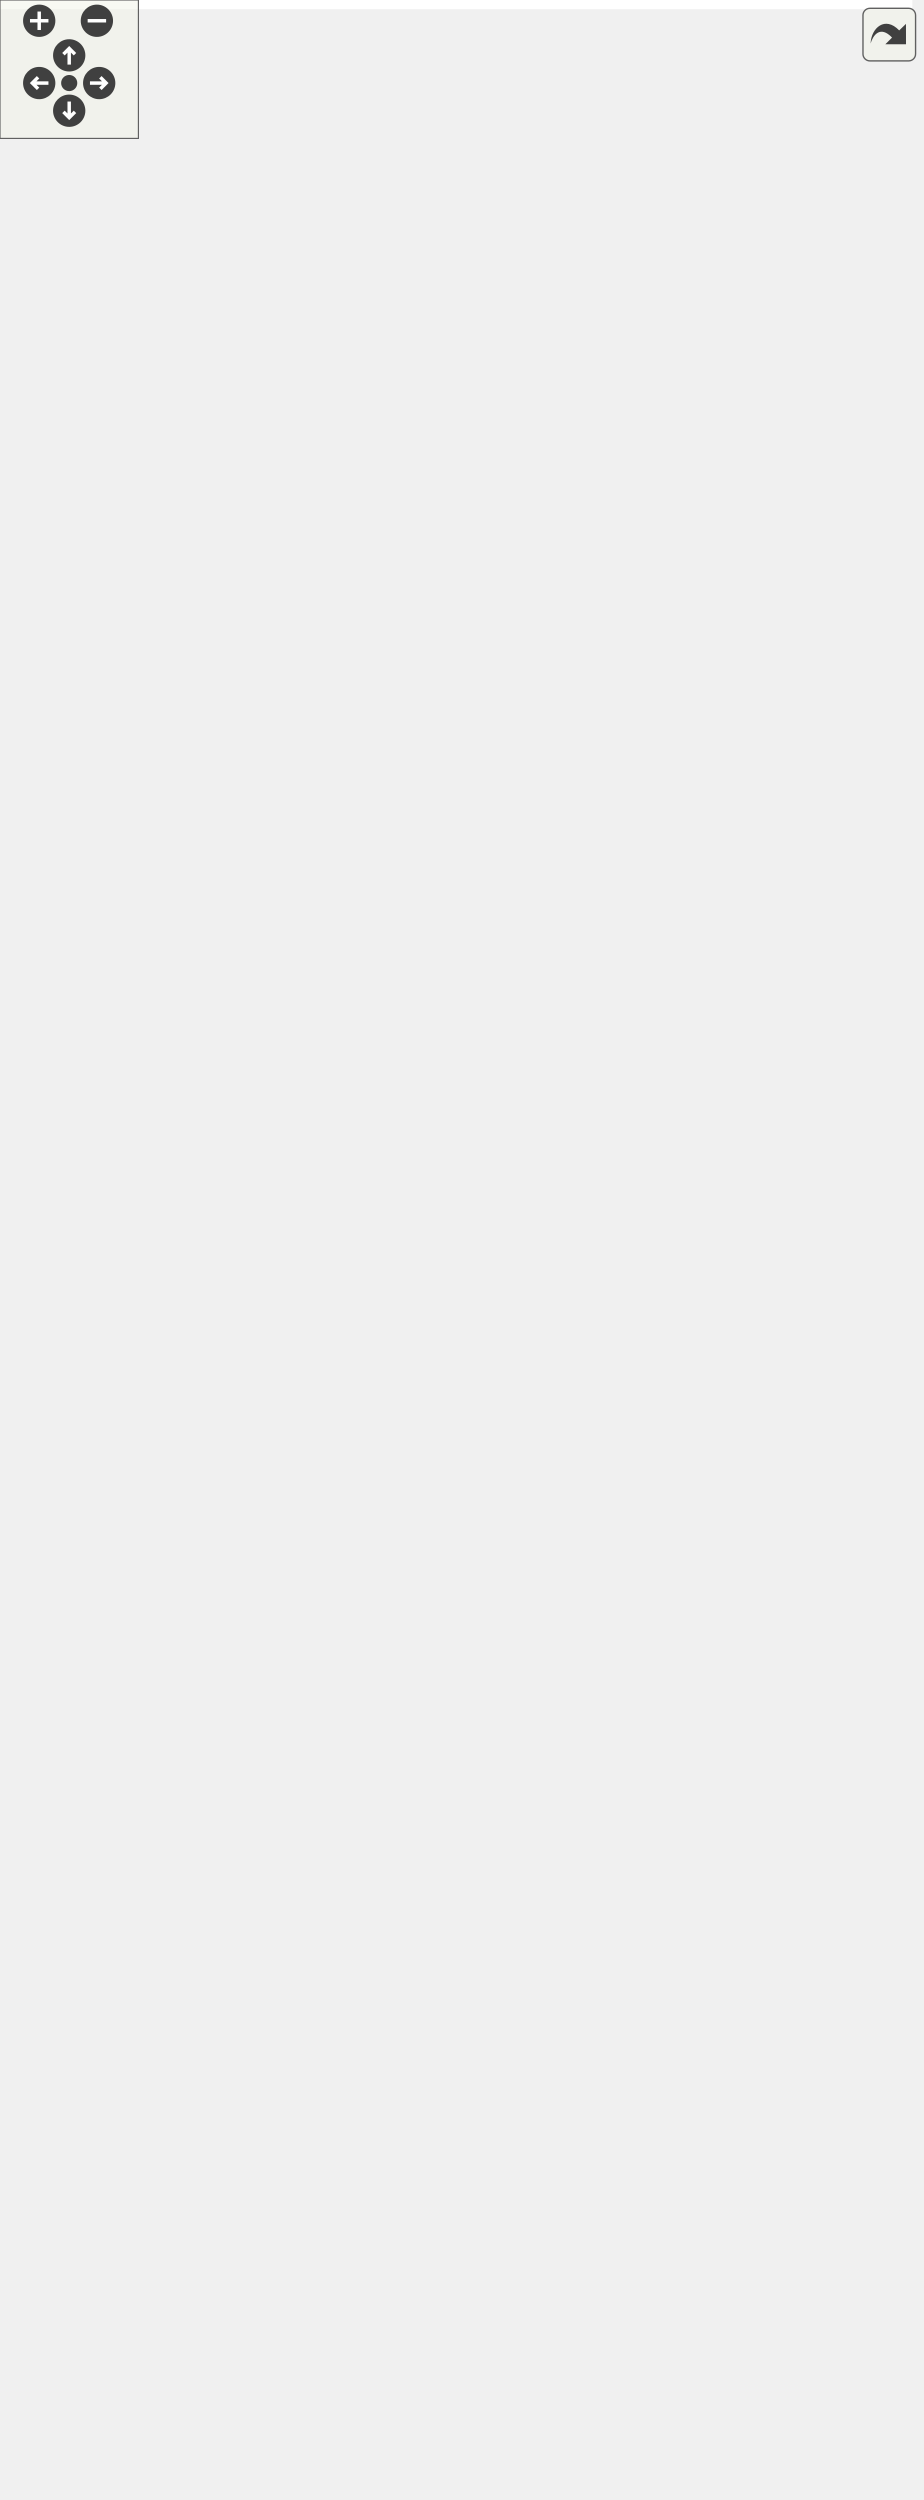
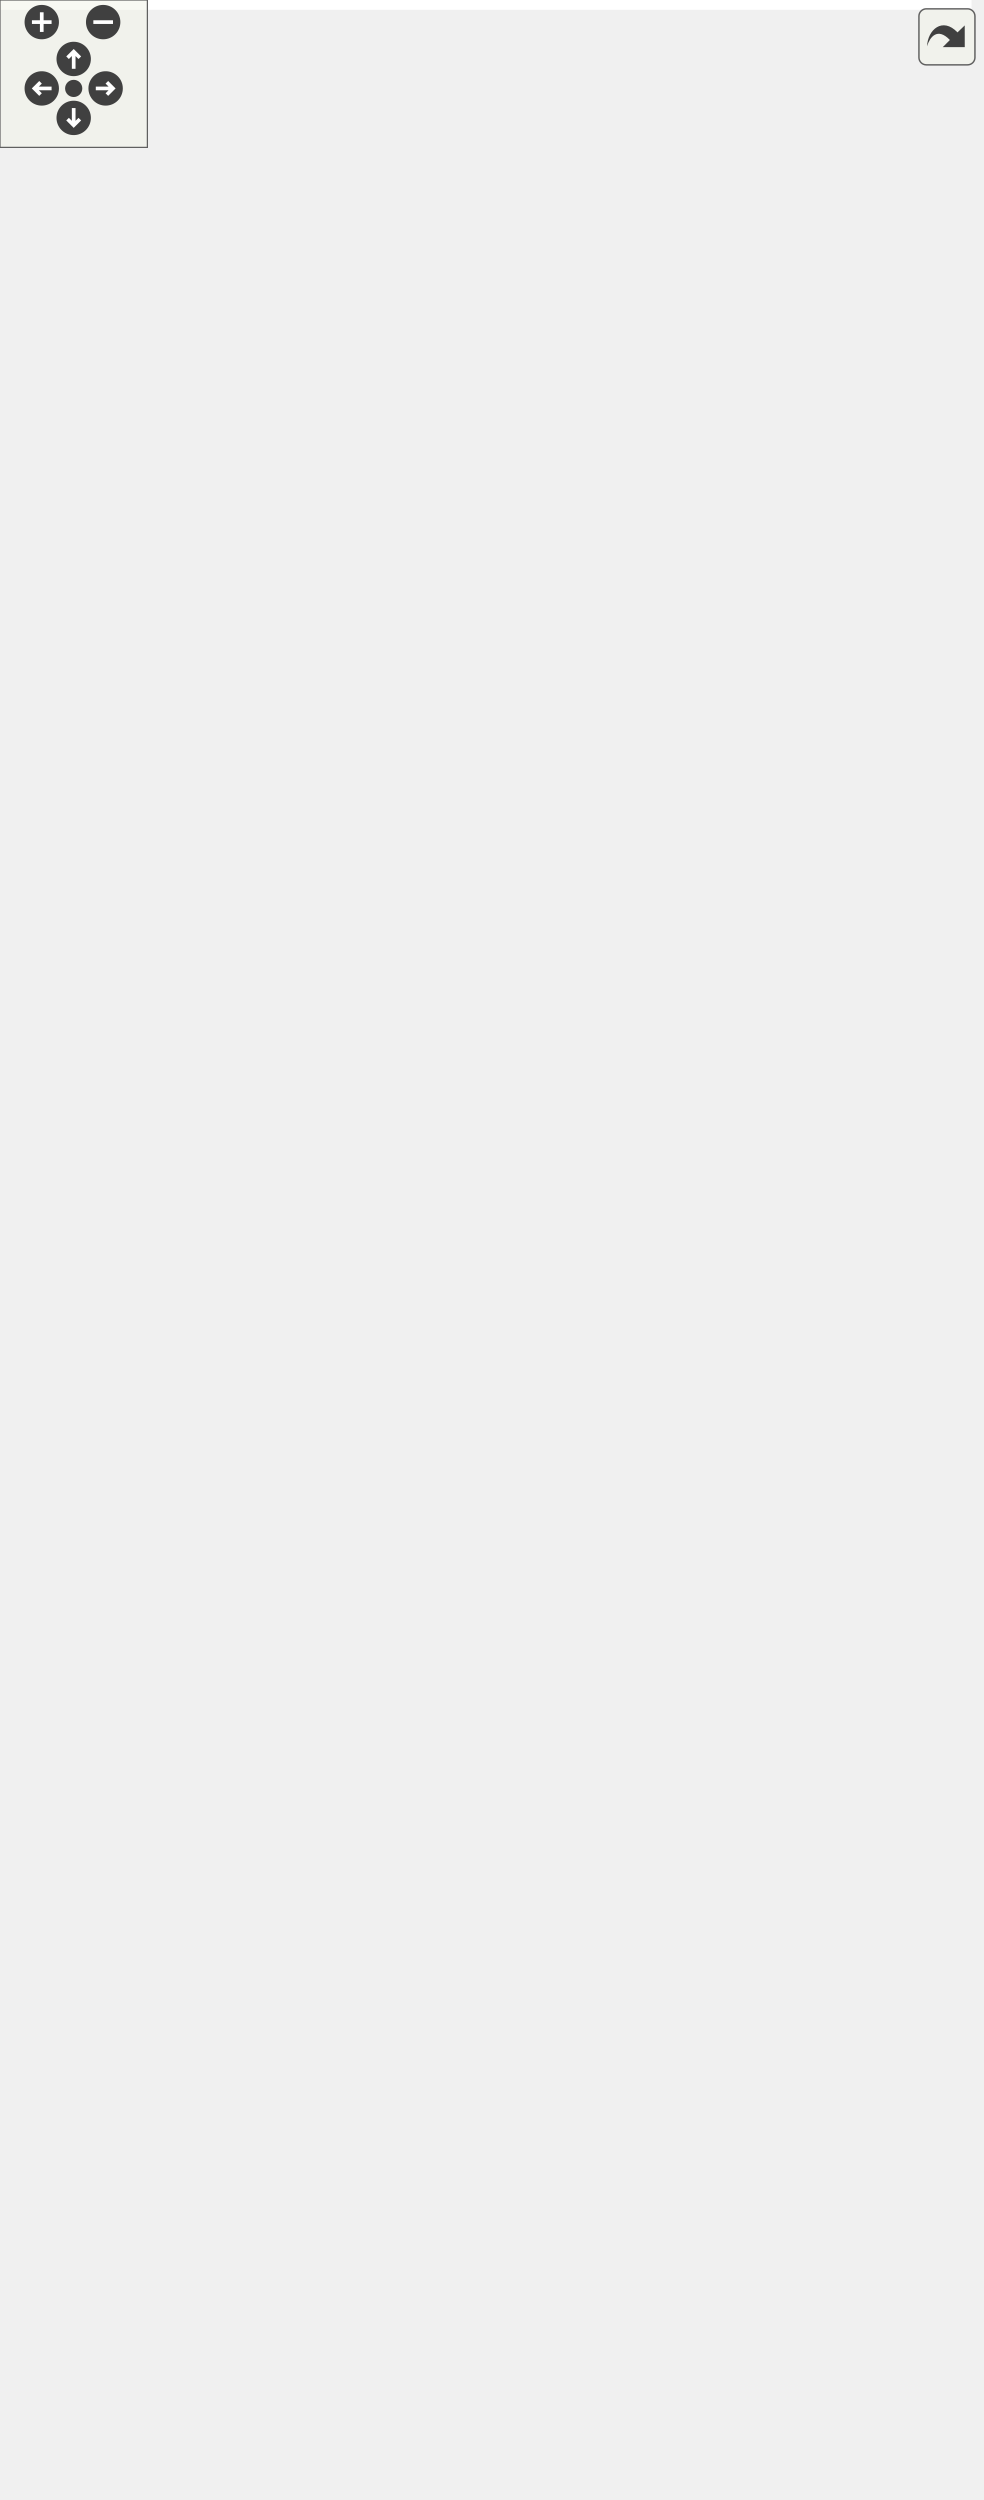
<svg xmlns="http://www.w3.org/2000/svg" xmlns:xlink="http://www.w3.org/1999/xlink" id="main" version="1.1" xml:space="preserve">
  <style type="text/css">
.edge:hover path { stroke: red; }
.edge:hover polygon { stroke: red; fill: red; }
</style>
  <defs>
    <circle id="rim" cx="0" cy="0" r="7" />
    <circle id="rim2" cx="0" cy="0" r="3.5" />
    <g id="zoomPlus">
      <use xlink:href="#rim" fill="#404040">
        <set attributeName="fill" to="#808080" begin="zoomplus.mouseover" end="zoomplus.mouseout" />
      </use>
      <path d="M-4,0h8M0,-4v8" fill="none" stroke="white" stroke-width="1.5" pointer-events="none" />
    </g>
    <g id="zoomMin">
      <use xlink:href="#rim" fill="#404040">
        <set attributeName="fill" to="#808080" begin="zoomminus.mouseover" end="zoomminus.mouseout" />
      </use>
      <path d="M-4,0h8" fill="none" stroke="white" stroke-width="1.5" pointer-events="none" />
    </g>
    <g id="dirArrow">
      <path fill="none" stroke="white" stroke-width="1.5" d="M0,-3.0v7 M-2.5,-0.5L0,-3.0L2.5,-0.5" />
    </g>
    <g id="resetDef">
      <use xlink:href="#rim2" fill="#404040">
        <set attributeName="fill" to="#808080" begin="reset.mouseover" end="reset.mouseout" />
      </use>
    </g>
  </defs>
  <svg id="graph" class="graph">
    <g id="viewport">
-       <polygon fill="white" stroke="transparent" points="-4,4 -4,-1023 395.5,-1023 395.5,4 -4,4" />
+       <polygon fill="white" stroke="transparent" points="-4,4 -4,-957 395.5,-957 395.5,4 -4,4" />
      <g id="node1" class="node">
        <g id="a_node1">
          <a xlink:title=" ">
-             <polygon fill="#bfbfbf" stroke="black" points="104,-431.5 104,-631.5 273,-631.5 273,-431.5 104,-431.5" />
-             <text text-anchor="start" x="112" y="-619.5" font-family="Helvetica,sans-Serif" font-size="10.00">network_butcher::kfinder</text>
-             <text text-anchor="start" x="112" y="-608.5" font-family="Helvetica,sans-Serif" font-size="10.00">::Basic_KEppstein&lt; GraphType,</text>
-             <text text-anchor="start" x="112" y="-597.5" font-family="Helvetica,sans-Serif" font-size="10.00"> Only_Distance, t_Weighted</text>
-             <text text-anchor="middle" x="188.5" y="-586.5" font-family="Helvetica,sans-Serif" font-size="10.00">_Graph_Complete_Type &gt;</text>
-             <polyline fill="none" stroke="black" points="104,-579.5 273,-579.5 " />
-             <text text-anchor="middle" x="188.5" y="-567.5" font-family="Helvetica,sans-Serif" font-size="10.00"> </text>
-             <polyline fill="none" stroke="black" points="104,-560.5 273,-560.5 " />
-             <text text-anchor="start" x="112" y="-548.5" font-family="Helvetica,sans-Serif" font-size="10.00">+ compute()</text>
-             <text text-anchor="start" x="112" y="-537.5" font-family="Helvetica,sans-Serif" font-size="10.00">+ Basic_KEppstein()</text>
-             <text text-anchor="start" x="112" y="-526.5" font-family="Helvetica,sans-Serif" font-size="10.00">+ Basic_KEppstein()</text>
-             <text text-anchor="start" x="112" y="-515.5" font-family="Helvetica,sans-Serif" font-size="10.00">+ ~Basic_KEppstein()</text>
-             <text text-anchor="start" x="112" y="-504.5" font-family="Helvetica,sans-Serif" font-size="10.00"># extract_first_sidetrack</text>
-             <text text-anchor="start" x="112" y="-493.5" font-family="Helvetica,sans-Serif" font-size="10.00">_edge()</text>
-             <text text-anchor="start" x="112" y="-482.5" font-family="Helvetica,sans-Serif" font-size="10.00"># sidetrack_distances()</text>
-             <text text-anchor="start" x="112" y="-471.5" font-family="Helvetica,sans-Serif" font-size="10.00"># get_alternatives()</text>
-             <text text-anchor="start" x="112" y="-460.5" font-family="Helvetica,sans-Serif" font-size="10.00"># helper_eppstein()</text>
-             <text text-anchor="start" x="112" y="-449.5" font-family="Helvetica,sans-Serif" font-size="10.00"># start()</text>
-             <text text-anchor="start" x="112" y="-438.5" font-family="Helvetica,sans-Serif" font-size="10.00"># general_algo_eppstein()</text>
+             <polygon fill="#bfbfbf" stroke="black" points="104,-398.5 104,-565.5 273,-565.5 273,-398.5 104,-398.5" />
+             <text text-anchor="start" x="112" y="-553.5" font-family="Helvetica,sans-Serif" font-size="10.00">network_butcher::kfinder</text>
+             <text text-anchor="start" x="112" y="-542.5" font-family="Helvetica,sans-Serif" font-size="10.00">::Basic_KEppstein&lt; GraphType,</text>
+             <text text-anchor="start" x="112" y="-531.5" font-family="Helvetica,sans-Serif" font-size="10.00"> Only_Distance, t_Weighted</text>
+             <text text-anchor="middle" x="188.5" y="-520.5" font-family="Helvetica,sans-Serif" font-size="10.00">_Graph_Complete_Type &gt;</text>
+             <polyline fill="none" stroke="black" points="104,-513.5 273,-513.5 " />
+             <text text-anchor="middle" x="188.5" y="-501.5" font-family="Helvetica,sans-Serif" font-size="10.00"> </text>
+             <polyline fill="none" stroke="black" points="104,-494.5 273,-494.5 " />
+             <text text-anchor="start" x="112" y="-482.5" font-family="Helvetica,sans-Serif" font-size="10.00">+ compute()</text>
+             <text text-anchor="start" x="112" y="-471.5" font-family="Helvetica,sans-Serif" font-size="10.00">+ Basic_KEppstein()</text>
+             <text text-anchor="start" x="112" y="-460.5" font-family="Helvetica,sans-Serif" font-size="10.00">+ Basic_KEppstein()</text>
+             <text text-anchor="start" x="112" y="-449.5" font-family="Helvetica,sans-Serif" font-size="10.00">+ ~Basic_KEppstein()</text>
+             <text text-anchor="start" x="112" y="-438.5" font-family="Helvetica,sans-Serif" font-size="10.00"># sidetrack_distances()</text>
+             <text text-anchor="start" x="112" y="-427.5" font-family="Helvetica,sans-Serif" font-size="10.00"># helper_eppstein()</text>
+             <text text-anchor="start" x="112" y="-416.5" font-family="Helvetica,sans-Serif" font-size="10.00"># start()</text>
+             <text text-anchor="start" x="112" y="-405.5" font-family="Helvetica,sans-Serif" font-size="10.00"># general_algo_eppstein()</text>
          </a>
        </g>
      </g>
      <g id="node4" class="node">
        <g id="a_node4">
          <a xlink:href="classnetwork__butcher_1_1kfinder_1_1Basic__KEppstein.html" target="_top" xlink:title=" ">
-             <polygon fill="white" stroke="black" points="81,-183.5 81,-372.5 296,-372.5 296,-183.5 81,-183.5" />
-             <text text-anchor="start" x="89" y="-360.5" font-family="Helvetica,sans-Serif" font-size="10.00">network_butcher::kfinder</text>
-             <text text-anchor="start" x="89" y="-349.5" font-family="Helvetica,sans-Serif" font-size="10.00">::Basic_KEppstein&lt; GraphType,</text>
-             <text text-anchor="middle" x="188.5" y="-338.5" font-family="Helvetica,sans-Serif" font-size="10.00"> false, Weighted_Graph&lt; GraphType &gt; &gt;</text>
-             <polyline fill="none" stroke="black" points="81,-331.5 296,-331.5 " />
-             <text text-anchor="middle" x="188.5" y="-319.5" font-family="Helvetica,sans-Serif" font-size="10.00"> </text>
-             <polyline fill="none" stroke="black" points="81,-312.5 296,-312.5 " />
-             <text text-anchor="start" x="89" y="-300.5" font-family="Helvetica,sans-Serif" font-size="10.00">+ compute()</text>
-             <text text-anchor="start" x="89" y="-289.5" font-family="Helvetica,sans-Serif" font-size="10.00">+ Basic_KEppstein()</text>
-             <text text-anchor="start" x="89" y="-278.5" font-family="Helvetica,sans-Serif" font-size="10.00">+ Basic_KEppstein()</text>
-             <text text-anchor="start" x="89" y="-267.5" font-family="Helvetica,sans-Serif" font-size="10.00">+ ~Basic_KEppstein()</text>
-             <text text-anchor="start" x="89" y="-256.5" font-family="Helvetica,sans-Serif" font-size="10.00"># extract_first_sidetrack</text>
-             <text text-anchor="start" x="89" y="-245.5" font-family="Helvetica,sans-Serif" font-size="10.00">_edge()</text>
-             <text text-anchor="start" x="89" y="-234.5" font-family="Helvetica,sans-Serif" font-size="10.00"># sidetrack_distances()</text>
-             <text text-anchor="start" x="89" y="-223.5" font-family="Helvetica,sans-Serif" font-size="10.00"># get_alternatives()</text>
+             <polygon fill="white" stroke="black" points="81,-183.5 81,-339.5 296,-339.5 296,-183.5 81,-183.5" />
+             <text text-anchor="start" x="89" y="-327.5" font-family="Helvetica,sans-Serif" font-size="10.00">network_butcher::kfinder</text>
+             <text text-anchor="start" x="89" y="-316.5" font-family="Helvetica,sans-Serif" font-size="10.00">::Basic_KEppstein&lt; GraphType,</text>
+             <text text-anchor="middle" x="188.5" y="-305.5" font-family="Helvetica,sans-Serif" font-size="10.00"> false, Weighted_Graph&lt; GraphType &gt; &gt;</text>
+             <polyline fill="none" stroke="black" points="81,-298.5 296,-298.5 " />
+             <text text-anchor="middle" x="188.5" y="-286.5" font-family="Helvetica,sans-Serif" font-size="10.00"> </text>
+             <polyline fill="none" stroke="black" points="81,-279.5 296,-279.5 " />
+             <text text-anchor="start" x="89" y="-267.5" font-family="Helvetica,sans-Serif" font-size="10.00">+ compute()</text>
+             <text text-anchor="start" x="89" y="-256.5" font-family="Helvetica,sans-Serif" font-size="10.00">+ Basic_KEppstein()</text>
+             <text text-anchor="start" x="89" y="-245.5" font-family="Helvetica,sans-Serif" font-size="10.00">+ Basic_KEppstein()</text>
+             <text text-anchor="start" x="89" y="-234.5" font-family="Helvetica,sans-Serif" font-size="10.00">+ ~Basic_KEppstein()</text>
+             <text text-anchor="start" x="89" y="-223.5" font-family="Helvetica,sans-Serif" font-size="10.00"># sidetrack_distances()</text>
            <text text-anchor="start" x="89" y="-212.5" font-family="Helvetica,sans-Serif" font-size="10.00"># helper_eppstein()</text>
            <text text-anchor="start" x="89" y="-201.5" font-family="Helvetica,sans-Serif" font-size="10.00"># start()</text>
            <text text-anchor="start" x="89" y="-190.5" font-family="Helvetica,sans-Serif" font-size="10.00"># general_algo_eppstein()</text>
          </a>
        </g>
      </g>
      <g id="edge3" class="edge">
-         <path fill="none" stroke="orange" d="M188.5,-421.4C188.5,-405.14 188.5,-388.51 188.5,-372.61" />
-         <polygon fill="orange" stroke="orange" points="185,-421.46 188.5,-431.46 192,-421.46 185,-421.46" />
-         <text text-anchor="start" x="188.5" y="-405" font-family="Helvetica,sans-Serif" font-size="10.00"> &lt; GraphType, false,</text>
-         <text text-anchor="middle" x="273" y="-394" font-family="Helvetica,sans-Serif" font-size="10.00"> Weighted_Graph&lt; GraphType &gt; &gt;</text>
+         <path fill="none" stroke="orange" d="M188.5,-387.94C188.5,-371.9 188.5,-355.38 188.5,-339.82" />
+         <polygon fill="orange" stroke="orange" points="185,-388.39 188.5,-398.39 192,-388.39 185,-388.39" />
+         <text text-anchor="start" x="188.5" y="-372" font-family="Helvetica,sans-Serif" font-size="10.00"> &lt; GraphType, false,</text>
+         <text text-anchor="middle" x="273" y="-361" font-family="Helvetica,sans-Serif" font-size="10.00"> Weighted_Graph&lt; GraphType &gt; &gt;</text>
      </g>
      <g id="node2" class="node">
        <g id="a_node2">
          <a xlink:href="classnetwork__butcher_1_1kfinder_1_1KFinder.html" target="_top" xlink:title=" ">
-             <polygon fill="white" stroke="black" points="113,-669.5 113,-814.5 264,-814.5 264,-669.5 113,-669.5" />
-             <text text-anchor="start" x="121" y="-802.5" font-family="Helvetica,sans-Serif" font-size="10.00">network_butcher::kfinder</text>
-             <text text-anchor="start" x="121" y="-791.5" font-family="Helvetica,sans-Serif" font-size="10.00">::KFinder&lt; GraphType, Only</text>
-             <text text-anchor="start" x="121" y="-780.5" font-family="Helvetica,sans-Serif" font-size="10.00">_Distance, Weighted_Graph</text>
-             <text text-anchor="middle" x="188.5" y="-769.5" font-family="Helvetica,sans-Serif" font-size="10.00">&lt; GraphType &gt; &gt;</text>
-             <polyline fill="none" stroke="black" points="113,-762.5 264,-762.5 " />
-             <text text-anchor="start" x="121" y="-750.5" font-family="Helvetica,sans-Serif" font-size="10.00"># graph</text>
-             <text text-anchor="start" x="121" y="-739.5" font-family="Helvetica,sans-Serif" font-size="10.00"># root</text>
-             <text text-anchor="start" x="121" y="-728.5" font-family="Helvetica,sans-Serif" font-size="10.00"># sink</text>
-             <polyline fill="none" stroke="black" points="113,-721.5 264,-721.5 " />
-             <text text-anchor="start" x="121" y="-709.5" font-family="Helvetica,sans-Serif" font-size="10.00">+ compute()</text>
-             <text text-anchor="start" x="121" y="-698.5" font-family="Helvetica,sans-Serif" font-size="10.00">+ KFinder()</text>
-             <text text-anchor="start" x="121" y="-687.5" font-family="Helvetica,sans-Serif" font-size="10.00">+ KFinder()</text>
-             <text text-anchor="start" x="121" y="-676.5" font-family="Helvetica,sans-Serif" font-size="10.00">+ ~KFinder()</text>
+             <polygon fill="white" stroke="black" points="113,-603.5 113,-748.5 264,-748.5 264,-603.5 113,-603.5" />
+             <text text-anchor="start" x="121" y="-736.5" font-family="Helvetica,sans-Serif" font-size="10.00">network_butcher::kfinder</text>
+             <text text-anchor="start" x="121" y="-725.5" font-family="Helvetica,sans-Serif" font-size="10.00">::KFinder&lt; GraphType, Only</text>
+             <text text-anchor="start" x="121" y="-714.5" font-family="Helvetica,sans-Serif" font-size="10.00">_Distance, Weighted_Graph</text>
+             <text text-anchor="middle" x="188.5" y="-703.5" font-family="Helvetica,sans-Serif" font-size="10.00">&lt; GraphType &gt; &gt;</text>
+             <polyline fill="none" stroke="black" points="113,-696.5 264,-696.5 " />
+             <text text-anchor="start" x="121" y="-684.5" font-family="Helvetica,sans-Serif" font-size="10.00"># graph</text>
+             <text text-anchor="start" x="121" y="-673.5" font-family="Helvetica,sans-Serif" font-size="10.00"># root</text>
+             <text text-anchor="start" x="121" y="-662.5" font-family="Helvetica,sans-Serif" font-size="10.00"># sink</text>
+             <polyline fill="none" stroke="black" points="113,-655.5 264,-655.5 " />
+             <text text-anchor="start" x="121" y="-643.5" font-family="Helvetica,sans-Serif" font-size="10.00">+ compute()</text>
+             <text text-anchor="start" x="121" y="-632.5" font-family="Helvetica,sans-Serif" font-size="10.00">+ KFinder()</text>
+             <text text-anchor="start" x="121" y="-621.5" font-family="Helvetica,sans-Serif" font-size="10.00">+ KFinder()</text>
+             <text text-anchor="start" x="121" y="-610.5" font-family="Helvetica,sans-Serif" font-size="10.00">+ ~KFinder()</text>
          </a>
        </g>
      </g>
      <g id="edge1" class="edge">
-         <path fill="none" stroke="midnightblue" d="M188.5,-659.16C188.5,-650.13 188.5,-640.86 188.5,-631.64" />
-         <polygon fill="none" stroke="midnightblue" points="185,-659.25 188.5,-669.25 192,-659.25 185,-659.25" />
+         <path fill="none" stroke="midnightblue" d="M188.5,-593.08C188.5,-584 188.5,-574.75 188.5,-565.67" />
+         <polygon fill="none" stroke="midnightblue" points="185,-593.23 188.5,-603.23 192,-593.23 185,-593.23" />
      </g>
      <g id="node3" class="node">
        <g id="a_node3">
          <a xlink:href="classnetwork__butcher_1_1kfinder_1_1KFinder.html" target="_top" xlink:title=" ">
-             <polygon fill="white" stroke="black" points="108.5,-873.5 108.5,-1018.5 268.5,-1018.5 268.5,-873.5 108.5,-873.5" />
-             <text text-anchor="start" x="116.5" y="-1006.5" font-family="Helvetica,sans-Serif" font-size="10.00">network_butcher::kfinder</text>
-             <text text-anchor="start" x="116.5" y="-995.5" font-family="Helvetica,sans-Serif" font-size="10.00">::KFinder&lt; GraphType, Only</text>
-             <text text-anchor="start" x="116.5" y="-984.5" font-family="Helvetica,sans-Serif" font-size="10.00">_Distance, t_Weighted_Graph</text>
-             <text text-anchor="middle" x="188.5" y="-973.5" font-family="Helvetica,sans-Serif" font-size="10.00">_Complete_Type &gt;</text>
-             <polyline fill="none" stroke="black" points="108.5,-966.5 268.5,-966.5 " />
-             <text text-anchor="start" x="116.5" y="-954.5" font-family="Helvetica,sans-Serif" font-size="10.00"># graph</text>
-             <text text-anchor="start" x="116.5" y="-943.5" font-family="Helvetica,sans-Serif" font-size="10.00"># root</text>
-             <text text-anchor="start" x="116.5" y="-932.5" font-family="Helvetica,sans-Serif" font-size="10.00"># sink</text>
-             <polyline fill="none" stroke="black" points="108.5,-925.5 268.5,-925.5 " />
-             <text text-anchor="start" x="116.5" y="-913.5" font-family="Helvetica,sans-Serif" font-size="10.00">+ compute()</text>
-             <text text-anchor="start" x="116.5" y="-902.5" font-family="Helvetica,sans-Serif" font-size="10.00">+ KFinder()</text>
-             <text text-anchor="start" x="116.5" y="-891.5" font-family="Helvetica,sans-Serif" font-size="10.00">+ KFinder()</text>
-             <text text-anchor="start" x="116.5" y="-880.5" font-family="Helvetica,sans-Serif" font-size="10.00">+ ~KFinder()</text>
+             <polygon fill="white" stroke="black" points="108.5,-807.5 108.5,-952.5 268.5,-952.5 268.5,-807.5 108.5,-807.5" />
+             <text text-anchor="start" x="116.5" y="-940.5" font-family="Helvetica,sans-Serif" font-size="10.00">network_butcher::kfinder</text>
+             <text text-anchor="start" x="116.5" y="-929.5" font-family="Helvetica,sans-Serif" font-size="10.00">::KFinder&lt; GraphType, Only</text>
+             <text text-anchor="start" x="116.5" y="-918.5" font-family="Helvetica,sans-Serif" font-size="10.00">_Distance, t_Weighted_Graph</text>
+             <text text-anchor="middle" x="188.5" y="-907.5" font-family="Helvetica,sans-Serif" font-size="10.00">_Complete_Type &gt;</text>
+             <polyline fill="none" stroke="black" points="108.5,-900.5 268.5,-900.5 " />
+             <text text-anchor="start" x="116.5" y="-888.5" font-family="Helvetica,sans-Serif" font-size="10.00"># graph</text>
+             <text text-anchor="start" x="116.5" y="-877.5" font-family="Helvetica,sans-Serif" font-size="10.00"># root</text>
+             <text text-anchor="start" x="116.5" y="-866.5" font-family="Helvetica,sans-Serif" font-size="10.00"># sink</text>
+             <polyline fill="none" stroke="black" points="108.5,-859.5 268.5,-859.5 " />
+             <text text-anchor="start" x="116.5" y="-847.5" font-family="Helvetica,sans-Serif" font-size="10.00">+ compute()</text>
+             <text text-anchor="start" x="116.5" y="-836.5" font-family="Helvetica,sans-Serif" font-size="10.00">+ KFinder()</text>
+             <text text-anchor="start" x="116.5" y="-825.5" font-family="Helvetica,sans-Serif" font-size="10.00">+ KFinder()</text>
+             <text text-anchor="start" x="116.5" y="-814.5" font-family="Helvetica,sans-Serif" font-size="10.00">+ ~KFinder()</text>
          </a>
        </g>
      </g>
      <g id="edge2" class="edge">
-         <path fill="none" stroke="orange" d="M188.5,-863.09C188.5,-847.08 188.5,-830.4 188.5,-814.75" />
-         <polygon fill="orange" stroke="orange" points="185,-863.5 188.5,-873.5 192,-863.5 185,-863.5" />
-         <text text-anchor="start" x="188.5" y="-847" font-family="Helvetica,sans-Serif" font-size="10.00"> &lt; GraphType, Only_Distance,</text>
-         <text text-anchor="middle" x="273" y="-836" font-family="Helvetica,sans-Serif" font-size="10.00"> Weighted_Graph&lt; GraphType &gt; &gt;</text>
+         <path fill="none" stroke="orange" d="M188.5,-797.09C188.5,-781.08 188.5,-764.4 188.5,-748.75" />
+         <polygon fill="orange" stroke="orange" points="185,-797.5 188.5,-807.5 192,-797.5 185,-797.5" />
+         <text text-anchor="start" x="188.5" y="-781" font-family="Helvetica,sans-Serif" font-size="10.00"> &lt; GraphType, Only_Distance,</text>
+         <text text-anchor="middle" x="273" y="-770" font-family="Helvetica,sans-Serif" font-size="10.00"> Weighted_Graph&lt; GraphType &gt; &gt;</text>
      </g>
      <g id="node5" class="node">
        <g id="a_node5">
          <a xlink:href="classnetwork__butcher_1_1kfinder_1_1KFinder__Eppstein.html" target="_top" xlink:title=" ">
            <polygon fill="white" stroke="black" points="0,-0.5 0,-145.5 173,-145.5 173,-0.5 0,-0.5" />
            <text text-anchor="start" x="8" y="-133.5" font-family="Helvetica,sans-Serif" font-size="10.00">network_butcher::kfinder</text>
            <text text-anchor="start" x="8" y="-122.5" font-family="Helvetica,sans-Serif" font-size="10.00">::KFinder_Eppstein&lt; GraphType,</text>
            <text text-anchor="start" x="8" y="-111.5" font-family="Helvetica,sans-Serif" font-size="10.00"> Only_Distance, t_Weighted</text>
            <text text-anchor="middle" x="86.5" y="-100.5" font-family="Helvetica,sans-Serif" font-size="10.00">_Graph_Complete_Type &gt;</text>
            <polyline fill="none" stroke="black" points="0,-93.5 173,-93.5 " />
            <text text-anchor="middle" x="86.5" y="-81.5" font-family="Helvetica,sans-Serif" font-size="10.00"> </text>
            <polyline fill="none" stroke="black" points="0,-74.5 173,-74.5 " />
            <text text-anchor="start" x="8" y="-62.5" font-family="Helvetica,sans-Serif" font-size="10.00">+ KFinder_Eppstein()</text>
            <text text-anchor="start" x="8" y="-51.5" font-family="Helvetica,sans-Serif" font-size="10.00">+ KFinder_Eppstein()</text>
            <text text-anchor="start" x="8" y="-40.5" font-family="Helvetica,sans-Serif" font-size="10.00">+ ~KFinder_Eppstein()</text>
            <text text-anchor="start" x="8" y="-29.5" font-family="Helvetica,sans-Serif" font-size="10.00">- construct_h_out()</text>
            <text text-anchor="start" x="8" y="-18.5" font-family="Helvetica,sans-Serif" font-size="10.00">- construct_h_g()</text>
            <text text-anchor="start" x="8" y="-7.5" font-family="Helvetica,sans-Serif" font-size="10.00">- start()</text>
          </a>
        </g>
      </g>
      <g id="edge4" class="edge">
-         <path fill="none" stroke="midnightblue" d="M136.75,-174C131.91,-164.37 127.08,-154.76 122.43,-145.51" />
-         <polygon fill="none" stroke="midnightblue" points="133.76,-175.86 141.38,-183.22 140.02,-172.72 133.76,-175.86" />
+         <path fill="none" stroke="midnightblue" d="M141.47,-174.51C136.21,-164.89 130.89,-155.17 125.75,-145.76" />
+         <polygon fill="none" stroke="midnightblue" points="138.41,-176.2 146.28,-183.3 144.55,-172.84 138.41,-176.2" />
      </g>
      <g id="node6" class="node">
        <g id="a_node6">
          <a xlink:href="classnetwork__butcher_1_1kfinder_1_1KFinder__Lazy__Eppstein.html" target="_top" xlink:title=" ">
            <polygon fill="white" stroke="black" points="191.5,-6 191.5,-140 391.5,-140 391.5,-6 191.5,-6" />
            <text text-anchor="start" x="199.5" y="-128" font-family="Helvetica,sans-Serif" font-size="10.00">network_butcher::kfinder</text>
            <text text-anchor="start" x="199.5" y="-117" font-family="Helvetica,sans-Serif" font-size="10.00">::KFinder_Lazy_Eppstein</text>
            <text text-anchor="start" x="199.5" y="-106" font-family="Helvetica,sans-Serif" font-size="10.00">&lt; GraphType, Only_Distance,</text>
            <text text-anchor="middle" x="291.5" y="-95" font-family="Helvetica,sans-Serif" font-size="10.00"> t_Weighted_Graph_Complete_Type &gt;</text>
            <polyline fill="none" stroke="black" points="191.5,-88 391.5,-88 " />
            <text text-anchor="middle" x="291.5" y="-76" font-family="Helvetica,sans-Serif" font-size="10.00"> </text>
            <polyline fill="none" stroke="black" points="191.5,-69 391.5,-69 " />
            <text text-anchor="start" x="199.5" y="-57" font-family="Helvetica,sans-Serif" font-size="10.00">+ KFinder_Lazy_Eppstein()</text>
            <text text-anchor="start" x="199.5" y="-46" font-family="Helvetica,sans-Serif" font-size="10.00">+ KFinder_Lazy_Eppstein()</text>
            <text text-anchor="start" x="199.5" y="-35" font-family="Helvetica,sans-Serif" font-size="10.00">+ ~KFinder_Lazy_Eppstein()</text>
            <text text-anchor="start" x="199.5" y="-24" font-family="Helvetica,sans-Serif" font-size="10.00">- construct_h_g_builder()</text>
            <text text-anchor="start" x="199.5" y="-13" font-family="Helvetica,sans-Serif" font-size="10.00">- start()</text>
          </a>
        </g>
      </g>
      <g id="edge5" class="edge">
-         <path fill="none" stroke="midnightblue" d="M240.76,-174C246.6,-162.5 252.42,-151.02 257.93,-140.16" />
-         <polygon fill="none" stroke="midnightblue" points="237.48,-172.72 236.08,-183.22 243.73,-175.89 237.48,-172.72" />
+         <path fill="none" stroke="midnightblue" d="M235.99,-174.51C242.36,-162.97 248.82,-151.28 254.97,-140.15" />
+         <polygon fill="none" stroke="midnightblue" points="232.91,-172.85 231.14,-183.3 239.04,-176.24 232.91,-172.85" />
      </g>
    </g>
  </svg>
  <g id="navigator" transform="translate(0 0)" fill="#404254">
    <rect fill="#f2f5e9" fill-opacity="0.5" stroke="#606060" stroke-width=".5" x="0" y="0" width="60" height="60" />
    <use id="zoomplus" xlink:href="#zoomPlus" x="17" y="9" />
    <use id="zoomminus" xlink:href="#zoomMin" x="42" y="9" />
    <use id="reset" xlink:href="#resetDef" x="30" y="36" />
    <g id="arrowUp" xlink:href="#dirArrow" transform="translate(30 24)">
      <use xlink:href="#rim" fill="#404040">
        <set attributeName="fill" to="#808080" begin="arrowUp.mouseover" end="arrowUp.mouseout" />
      </use>
      <path fill="none" stroke="white" stroke-width="1.5" d="M0,-3.0v7 M-2.5,-0.5L0,-3.0L2.5,-0.5" />
    </g>
    <g id="arrowRight" xlink:href="#dirArrow" transform="rotate(90) translate(36 -43)">
      <use xlink:href="#rim" fill="#404040">
        <set attributeName="fill" to="#808080" begin="arrowRight.mouseover" end="arrowRight.mouseout" />
      </use>
      <path fill="none" stroke="white" stroke-width="1.5" d="M0,-3.0v7 M-2.5,-0.5L0,-3.0L2.5,-0.5" />
    </g>
    <g id="arrowDown" xlink:href="#dirArrow" transform="rotate(180) translate(-30 -48)">
      <use xlink:href="#rim" fill="#404040">
        <set attributeName="fill" to="#808080" begin="arrowDown.mouseover" end="arrowDown.mouseout" />
      </use>
      <path fill="none" stroke="white" stroke-width="1.5" d="M0,-3.0v7 M-2.5,-0.5L0,-3.0L2.5,-0.5" />
    </g>
    <g id="arrowLeft" xlink:href="#dirArrow" transform="rotate(270) translate(-36 17)">
      <use xlink:href="#rim" fill="#404040">
        <set attributeName="fill" to="#808080" begin="arrowLeft.mouseover" end="arrowLeft.mouseout" />
      </use>
      <path fill="none" stroke="white" stroke-width="1.5" d="M0,-3.0v7 M-2.5,-0.5L0,-3.0L2.5,-0.5" />
    </g>
  </g>
  <svg viewBox="0 0 15 15" width="100%" height="30px" preserveAspectRatio="xMaxYMin meet">
    <g id="arrow_out" transform="scale(0.3 0.3)">
      <a xlink:href="classnetwork__butcher_1_1kfinder_1_1Basic__KEppstein__inherit__graph_org.svg" target="_base">
        <rect id="button" ry="5" rx="5" y="6" x="6" height="38" width="38" fill="#f2f5e9" fill-opacity="0.5" stroke="#606060" stroke-width="1.0" />
        <path id="arrow" d="M 11.5,31.437 C 11.94,20.098 22.043,11.323 32.159,21.979 L 37.069,17.246 C 37.069,17.246 37.088,32 37.088,32 L 22.16,31.978 C 22.16,31.978 26.998,27.14 26.998,27.14 C 18.529,18.264 13.292,25.23 11.5,31.437 z" style="fill:#404040;" />
      </a>
    </g>
  </svg>
</svg>
